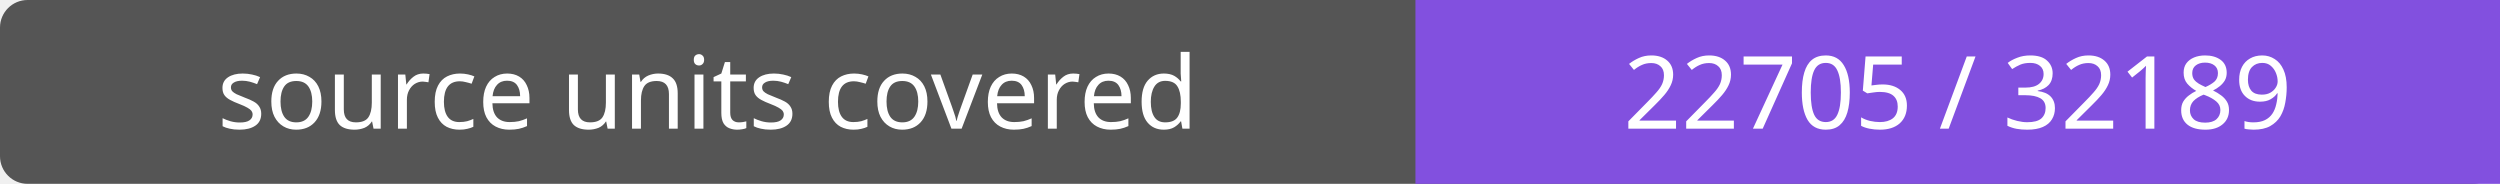
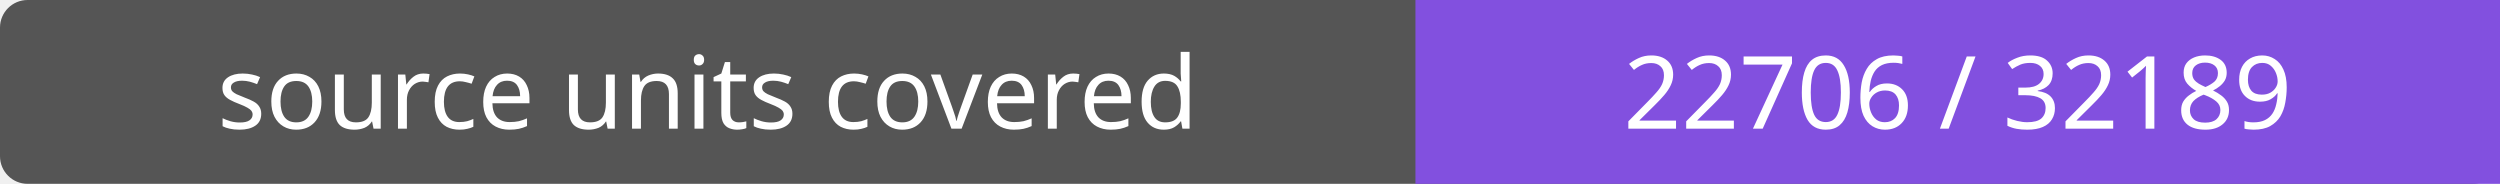
- <svg xmlns="http://www.w3.org/2000/svg" width="272" height="20" role="img" aria-label="source units covered: 22705 / 32189">
+ <svg xmlns="http://www.w3.org/2000/svg" width="272" height="20" role="img" aria-label="source units covered: 22706 / 32189">
  <rect width="272" height="20" rx="3" fill="#555" />
  <path fill="#8250df" d="M154 0h118v20H154z" />
  <g fill="#fff" text-anchor="middle" font-family="Verdana,sans-serif" font-size="11">
    <text x="77.0" y="14">source units covered</text>
-     <text x="213.0" y="14">22705 / 32189</text>
+     <text x="213.0" y="14">22706 / 32189</text>
  </g>
</svg>
